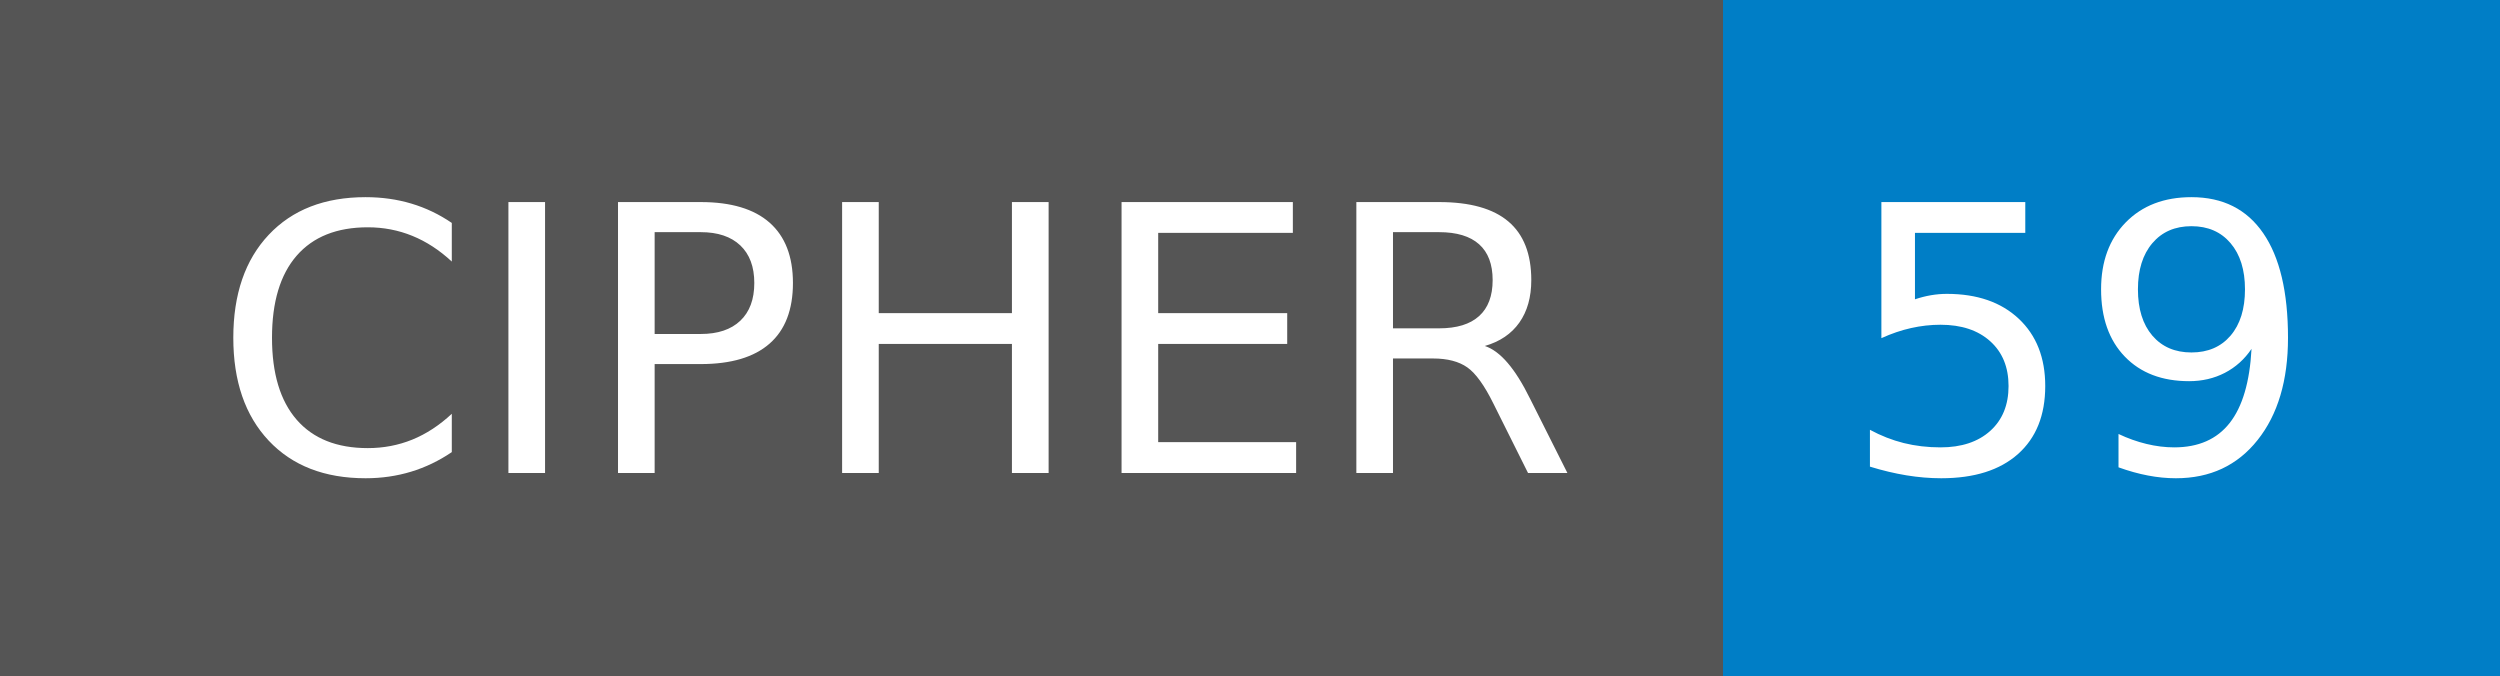
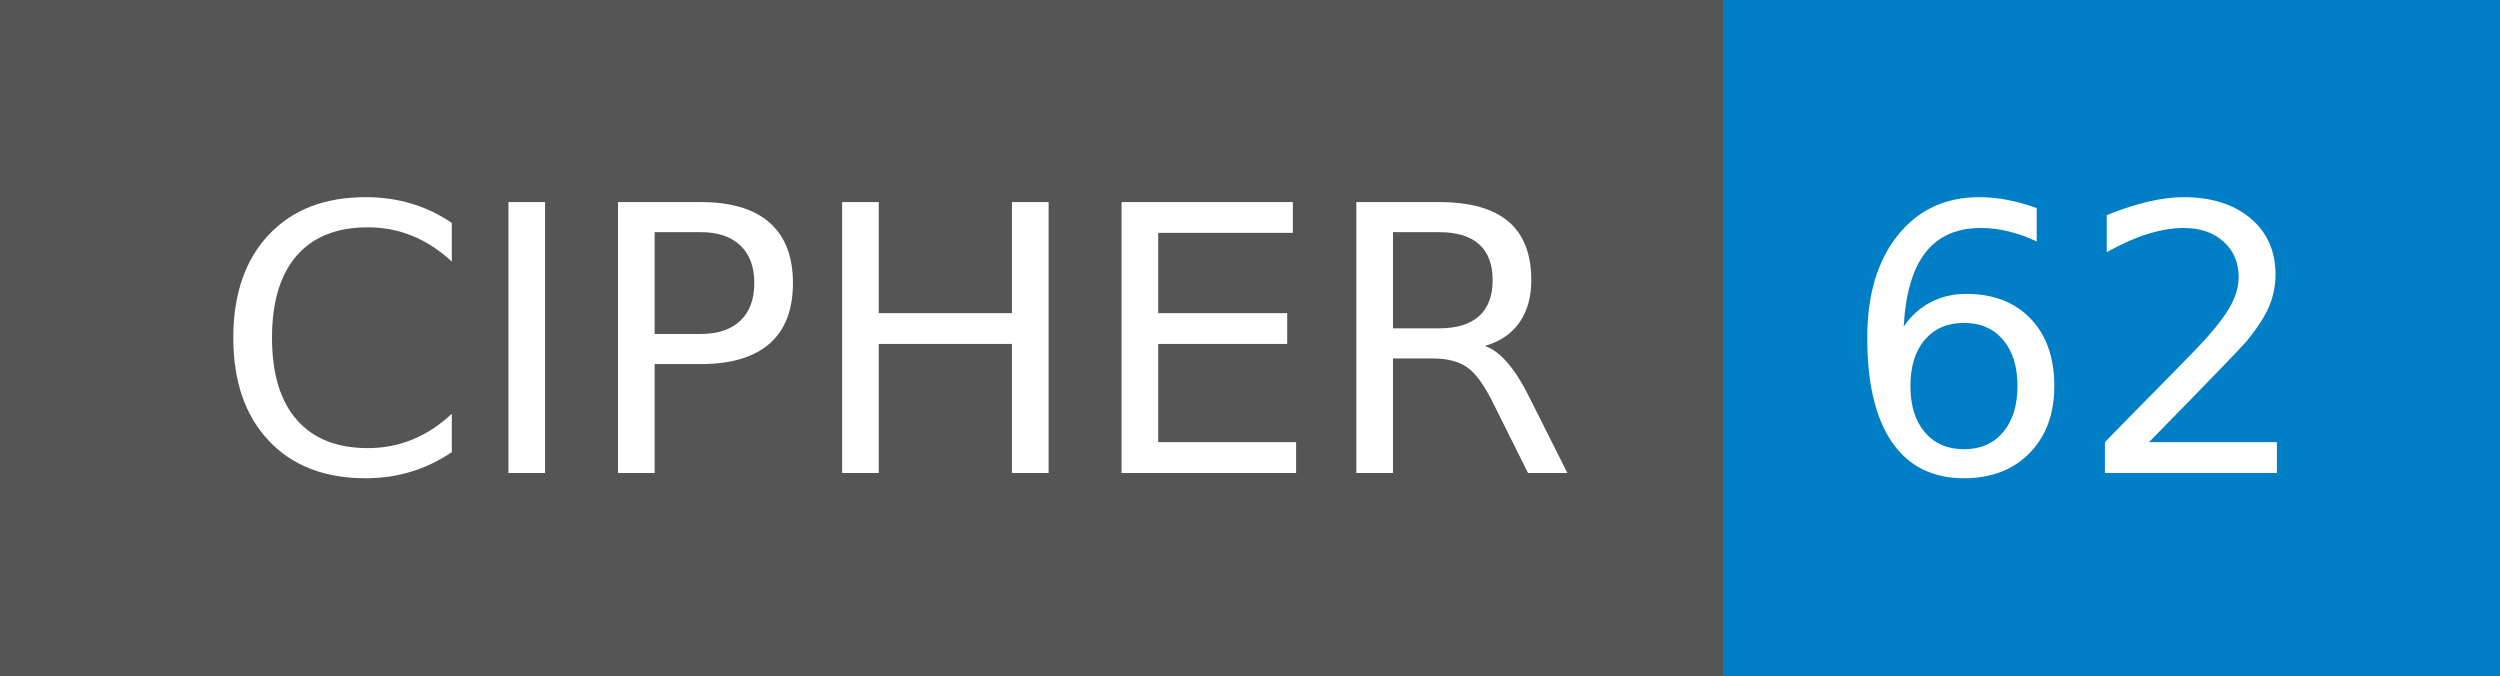
- <svg xmlns="http://www.w3.org/2000/svg" width="74" height="20" role="img" aria-label="CIPHER: 59">
+ <svg xmlns="http://www.w3.org/2000/svg" width="74" height="20" role="img" aria-label="CIPHER: 62">
  <g shape-rendering="crispEdges">
    <rect width="51" height="20" fill="#555" />
    <rect x="51" width="23" height="20" fill="#007ec6" />
  </g>
  <g fill="#fff" text-anchor="middle" font-family="Verdana,Geneva,DejaVu Sans,sans-serif" text-rendering="geometricPrecision" font-size="110">
    <text x="265" y="140" transform="scale(.1)" fill="#fff" textLength="410">CIPHER</text>
-     <text x="615" y="140" transform="scale(.1)" fill="#fff" textLength="130">59</text>
+     <text x="615" y="140" transform="scale(.1)" fill="#fff" textLength="130">62</text>
  </g>
</svg>
